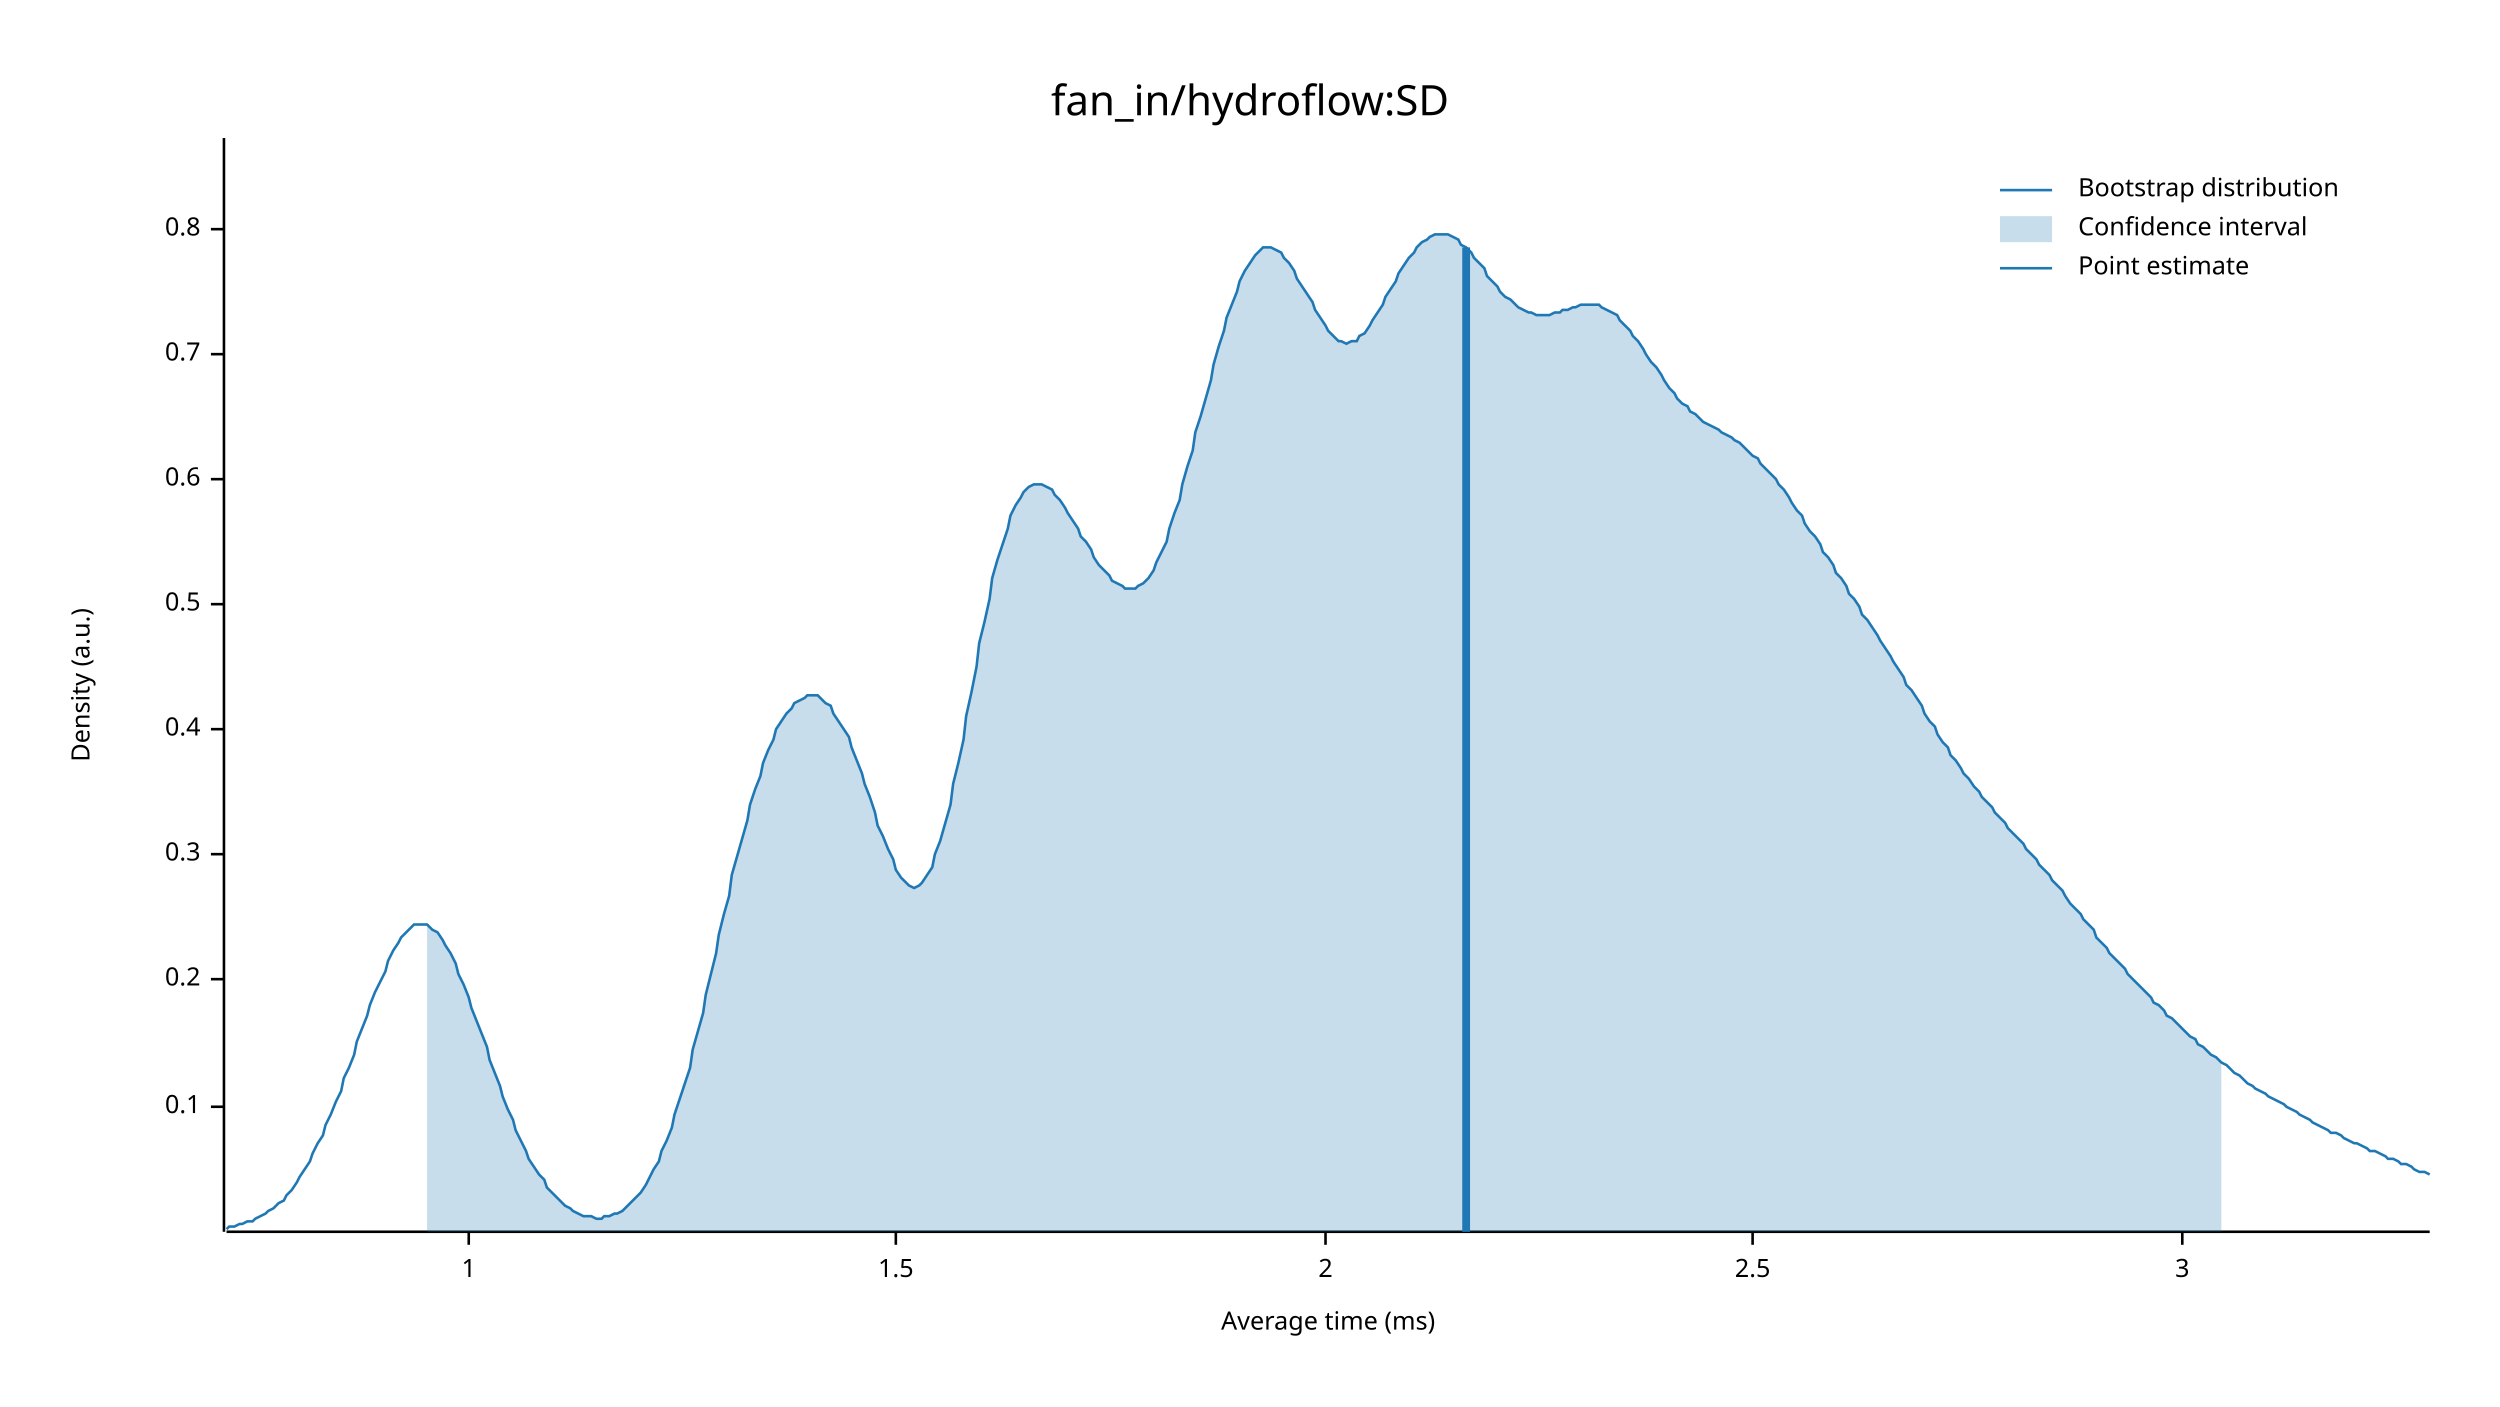
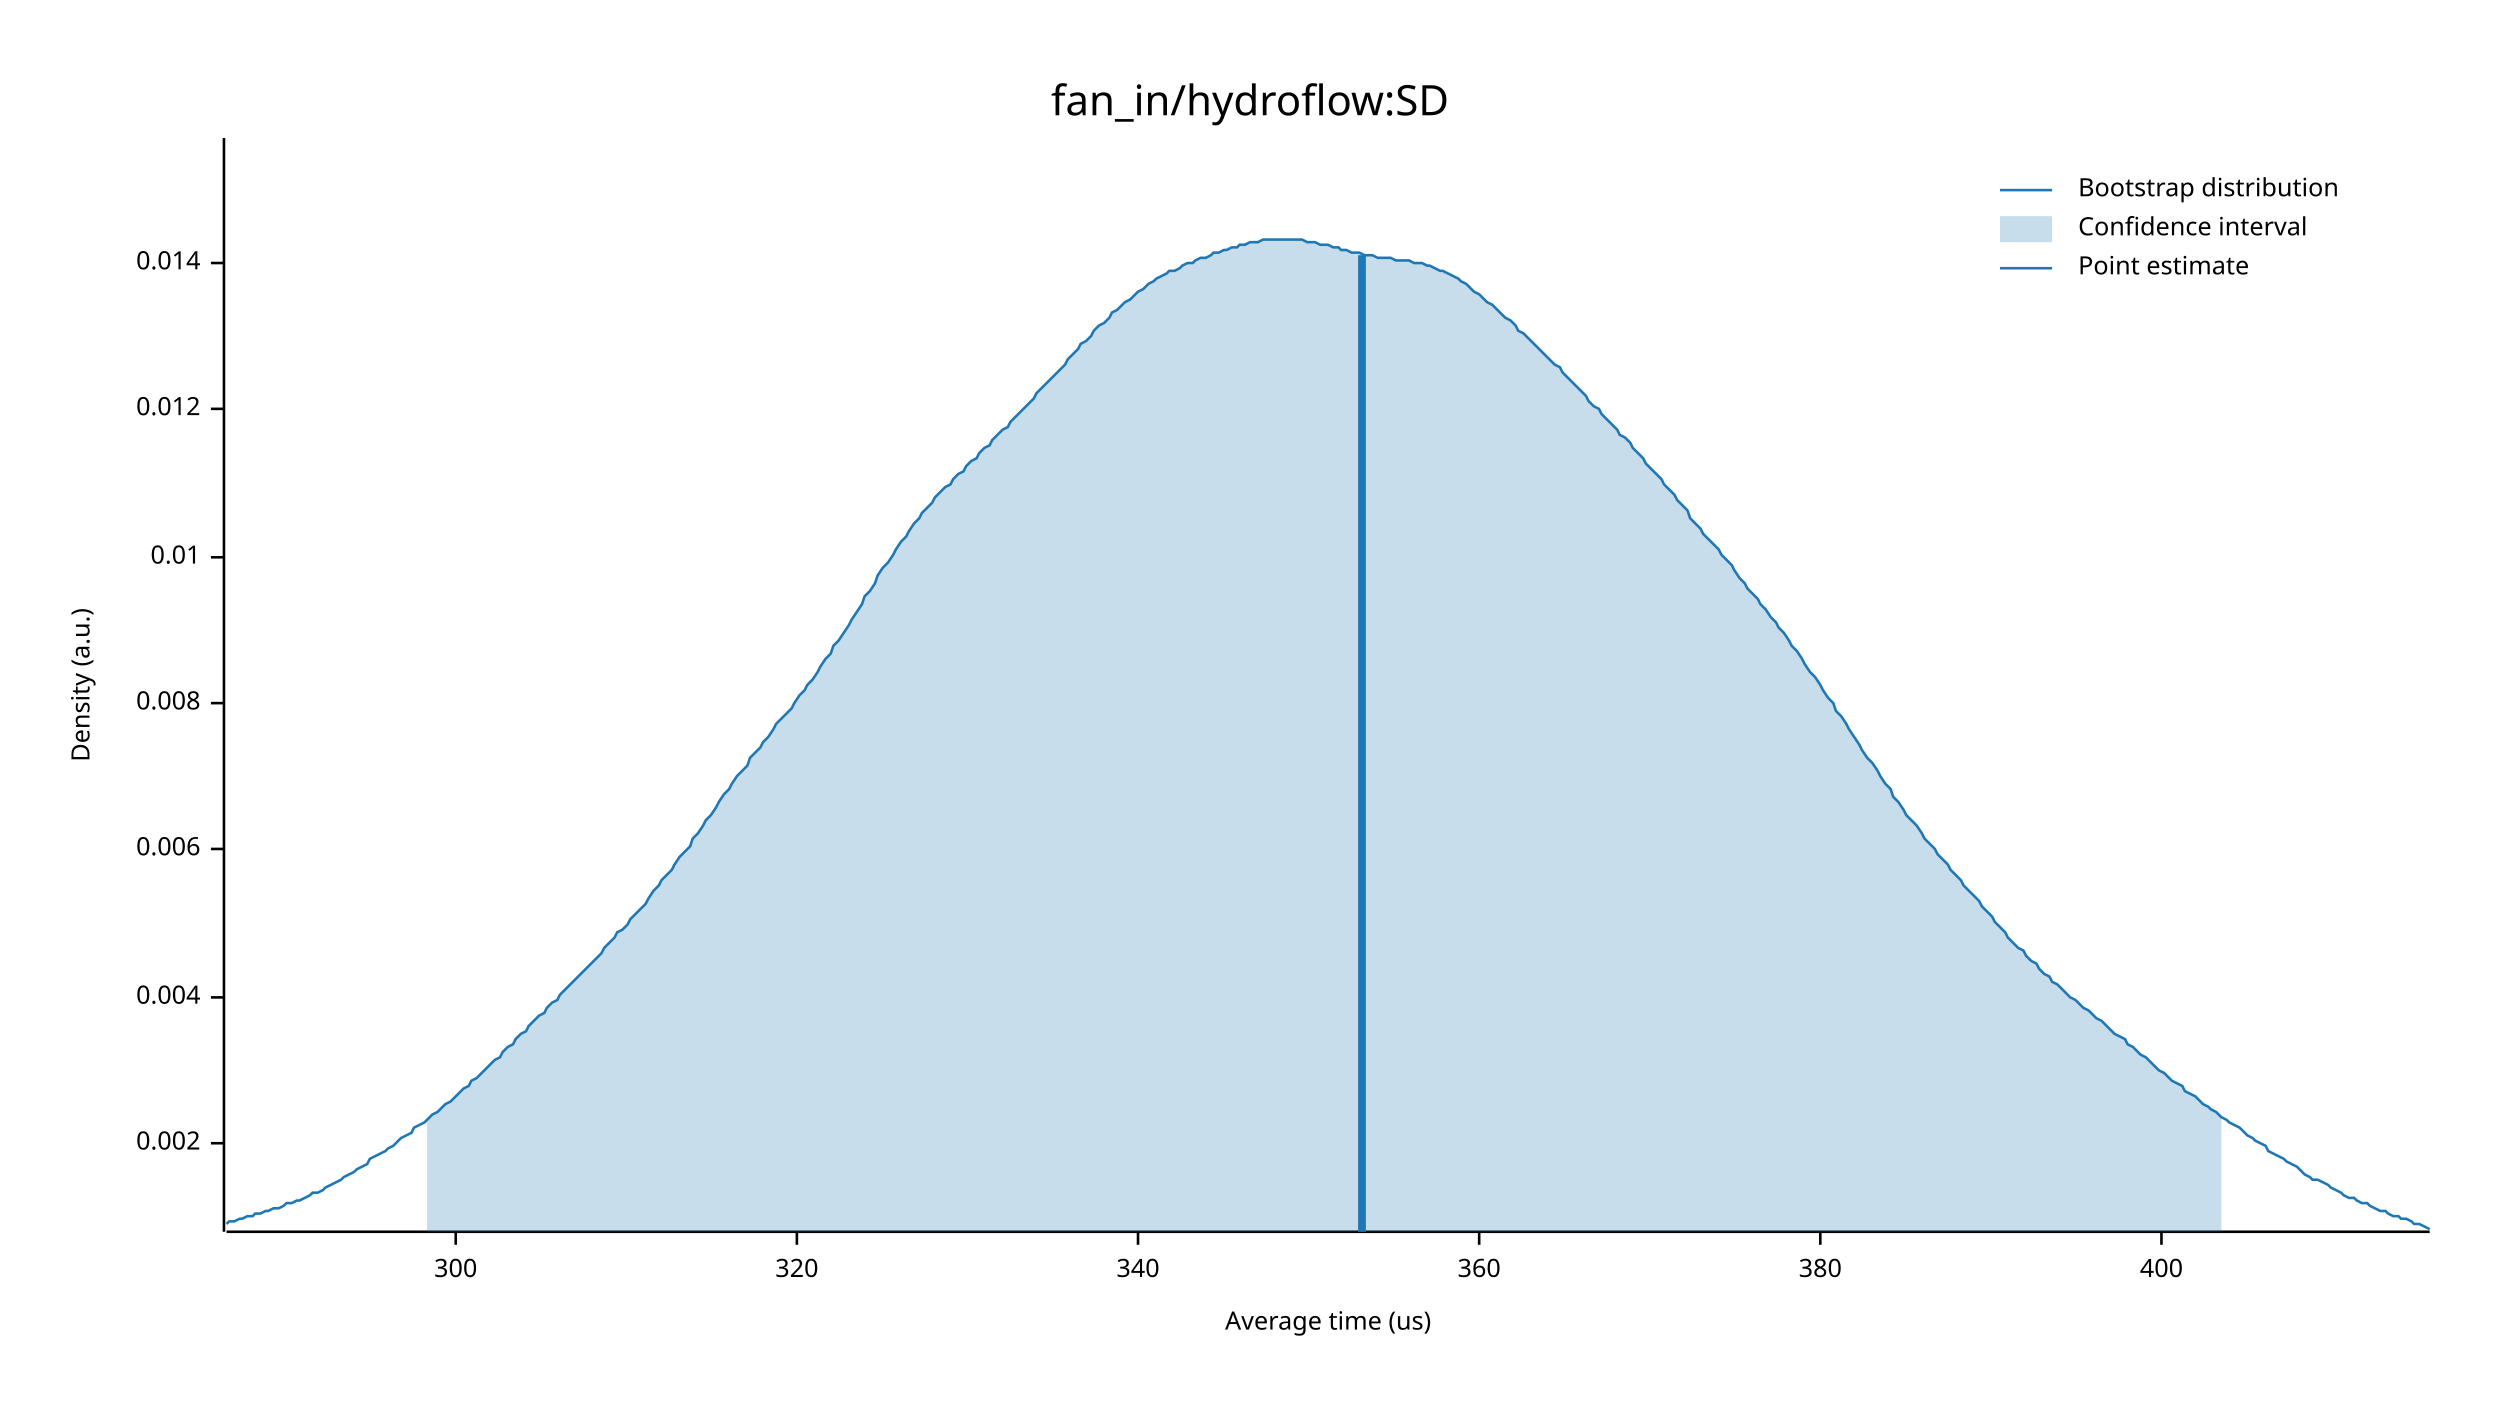
<svg xmlns="http://www.w3.org/2000/svg" width="960" height="540" viewBox="0 0 960 540">
  <text x="480" y="32" dy="0.76em" text-anchor="middle" font-family="sans-serif" font-size="16.129" opacity="1" fill="#000000">
fan_in/hydroflow:SD
</text>
  <text x="27" y="263" dy="0.76em" text-anchor="middle" font-family="sans-serif" font-size="9.677" opacity="1" fill="#000000" transform="rotate(270, 27, 263)">
Density (a.u.)
</text>
  <text x="510" y="513" dy="-0.5ex" text-anchor="middle" font-family="sans-serif" font-size="9.677" opacity="1" fill="#000000">
- Average time (ms)
+ Average time (us)
</text>
  <polyline fill="none" opacity="1" stroke="#000000" stroke-width="1" points="86,53 86,473 " />
-   <text x="77" y="425" dy="0.5ex" text-anchor="end" font-family="sans-serif" font-size="9.677" opacity="1" fill="#000000">
- 0.1
+   <text x="77" y="439" dy="0.5ex" text-anchor="end" font-family="sans-serif" font-size="9.677" opacity="1" fill="#000000">
+ 0.002
</text>
-   <polyline fill="none" opacity="1" stroke="#000000" stroke-width="1" points="81,425 86,425 " />
-   <text x="77" y="376" dy="0.5ex" text-anchor="end" font-family="sans-serif" font-size="9.677" opacity="1" fill="#000000">
- 0.2
+   <polyline fill="none" opacity="1" stroke="#000000" stroke-width="1" points="81,439 86,439 " />
+   <text x="77" y="383" dy="0.5ex" text-anchor="end" font-family="sans-serif" font-size="9.677" opacity="1" fill="#000000">
+ 0.004
</text>
-   <polyline fill="none" opacity="1" stroke="#000000" stroke-width="1" points="81,376 86,376 " />
-   <text x="77" y="328" dy="0.5ex" text-anchor="end" font-family="sans-serif" font-size="9.677" opacity="1" fill="#000000">
- 0.3
+   <polyline fill="none" opacity="1" stroke="#000000" stroke-width="1" points="81,383 86,383 " />
+   <text x="77" y="326" dy="0.5ex" text-anchor="end" font-family="sans-serif" font-size="9.677" opacity="1" fill="#000000">
+ 0.006
</text>
-   <polyline fill="none" opacity="1" stroke="#000000" stroke-width="1" points="81,328 86,328 " />
-   <text x="77" y="280" dy="0.5ex" text-anchor="end" font-family="sans-serif" font-size="9.677" opacity="1" fill="#000000">
- 0.4
+   <polyline fill="none" opacity="1" stroke="#000000" stroke-width="1" points="81,326 86,326 " />
+   <text x="77" y="270" dy="0.5ex" text-anchor="end" font-family="sans-serif" font-size="9.677" opacity="1" fill="#000000">
+ 0.008
</text>
-   <polyline fill="none" opacity="1" stroke="#000000" stroke-width="1" points="81,280 86,280 " />
-   <text x="77" y="232" dy="0.5ex" text-anchor="end" font-family="sans-serif" font-size="9.677" opacity="1" fill="#000000">
- 0.5
+   <polyline fill="none" opacity="1" stroke="#000000" stroke-width="1" points="81,270 86,270 " />
+   <text x="77" y="214" dy="0.5ex" text-anchor="end" font-family="sans-serif" font-size="9.677" opacity="1" fill="#000000">
+ 0.01
</text>
-   <polyline fill="none" opacity="1" stroke="#000000" stroke-width="1" points="81,232 86,232 " />
-   <text x="77" y="184" dy="0.5ex" text-anchor="end" font-family="sans-serif" font-size="9.677" opacity="1" fill="#000000">
- 0.6
+   <polyline fill="none" opacity="1" stroke="#000000" stroke-width="1" points="81,214 86,214 " />
+   <text x="77" y="157" dy="0.5ex" text-anchor="end" font-family="sans-serif" font-size="9.677" opacity="1" fill="#000000">
+ 0.012
</text>
-   <polyline fill="none" opacity="1" stroke="#000000" stroke-width="1" points="81,184 86,184 " />
-   <text x="77" y="136" dy="0.5ex" text-anchor="end" font-family="sans-serif" font-size="9.677" opacity="1" fill="#000000">
- 0.7
+   <polyline fill="none" opacity="1" stroke="#000000" stroke-width="1" points="81,157 86,157 " />
+   <text x="77" y="101" dy="0.5ex" text-anchor="end" font-family="sans-serif" font-size="9.677" opacity="1" fill="#000000">
+ 0.014
</text>
-   <polyline fill="none" opacity="1" stroke="#000000" stroke-width="1" points="81,136 86,136 " />
-   <text x="77" y="88" dy="0.5ex" text-anchor="end" font-family="sans-serif" font-size="9.677" opacity="1" fill="#000000">
- 0.8
+   <polyline fill="none" opacity="1" stroke="#000000" stroke-width="1" points="81,101 86,101 " />
+   <polyline fill="none" opacity="1" stroke="#000000" stroke-width="1" points="87,473 933,473 " />
+   <text x="175" y="483" dy="0.76em" text-anchor="middle" font-family="sans-serif" font-size="9.677" opacity="1" fill="#000000">
+ 300
</text>
-   <polyline fill="none" opacity="1" stroke="#000000" stroke-width="1" points="81,88 86,88 " />
-   <polyline fill="none" opacity="1" stroke="#000000" stroke-width="1" points="87,473 933,473 " />
-   <text x="180" y="483" dy="0.76em" text-anchor="middle" font-family="sans-serif" font-size="9.677" opacity="1" fill="#000000">
- 1
+   <polyline fill="none" opacity="1" stroke="#000000" stroke-width="1" points="175,473 175,478 " />
+   <text x="306" y="483" dy="0.76em" text-anchor="middle" font-family="sans-serif" font-size="9.677" opacity="1" fill="#000000">
+ 320
</text>
-   <polyline fill="none" opacity="1" stroke="#000000" stroke-width="1" points="180,473 180,478 " />
-   <text x="344" y="483" dy="0.76em" text-anchor="middle" font-family="sans-serif" font-size="9.677" opacity="1" fill="#000000">
- 1.5
+   <polyline fill="none" opacity="1" stroke="#000000" stroke-width="1" points="306,473 306,478 " />
+   <text x="437" y="483" dy="0.76em" text-anchor="middle" font-family="sans-serif" font-size="9.677" opacity="1" fill="#000000">
+ 340
</text>
-   <polyline fill="none" opacity="1" stroke="#000000" stroke-width="1" points="344,473 344,478 " />
-   <text x="509" y="483" dy="0.76em" text-anchor="middle" font-family="sans-serif" font-size="9.677" opacity="1" fill="#000000">
- 2
+   <polyline fill="none" opacity="1" stroke="#000000" stroke-width="1" points="437,473 437,478 " />
+   <text x="568" y="483" dy="0.76em" text-anchor="middle" font-family="sans-serif" font-size="9.677" opacity="1" fill="#000000">
+ 360
</text>
-   <polyline fill="none" opacity="1" stroke="#000000" stroke-width="1" points="509,473 509,478 " />
-   <text x="673" y="483" dy="0.76em" text-anchor="middle" font-family="sans-serif" font-size="9.677" opacity="1" fill="#000000">
- 2.5
+   <polyline fill="none" opacity="1" stroke="#000000" stroke-width="1" points="568,473 568,478 " />
+   <text x="699" y="483" dy="0.76em" text-anchor="middle" font-family="sans-serif" font-size="9.677" opacity="1" fill="#000000">
+ 380
</text>
-   <polyline fill="none" opacity="1" stroke="#000000" stroke-width="1" points="673,473 673,478 " />
-   <text x="838" y="483" dy="0.76em" text-anchor="middle" font-family="sans-serif" font-size="9.677" opacity="1" fill="#000000">
- 3
+   <polyline fill="none" opacity="1" stroke="#000000" stroke-width="1" points="699,473 699,478 " />
+   <text x="830" y="483" dy="0.76em" text-anchor="middle" font-family="sans-serif" font-size="9.677" opacity="1" fill="#000000">
+ 400
</text>
-   <polyline fill="none" opacity="1" stroke="#000000" stroke-width="1" points="838,473 838,478 " />
-   <polyline fill="none" opacity="1" stroke="#1F78B4" stroke-width="1" points="87,472 88,471 90,471 92,470 93,470 95,469 97,469 98,468 100,467 102,466 103,465 105,464 107,462 109,461 110,459 112,457 114,454 115,452 117,449 119,446 120,443 122,439 124,436 125,432 127,428 129,423 131,419 132,414 134,410 136,405 137,400 139,395 141,390 142,386 144,381 146,377 148,373 149,369 151,365 153,362 154,360 156,358 158,356 159,355 161,355 163,355 164,355 166,357 168,358 170,361 171,363 173,366 175,370 176,374 178,378 180,383 181,387 183,392 185,397 187,402 188,407 190,412 192,417 193,421 195,426 197,430 198,434 200,438 202,442 203,445 205,448 207,451 209,453 210,456 212,458 214,460 215,461 217,463 219,464 220,465 222,466 224,467 226,467 227,467 229,468 231,468 232,467 234,467 236,466 237,466 239,465 241,463 242,462 244,460 246,458 248,455 249,453 251,449 253,446 254,442 256,438 258,433 259,428 261,422 263,416 265,410 266,403 268,396 270,389 271,382 273,374 275,366 276,359 278,351 280,344 281,336 283,329 285,322 287,315 288,309 290,303 292,298 293,293 295,288 297,284 298,280 300,277 302,274 304,272 305,270 307,269 309,268 310,267 312,267 314,267 315,268 317,270 319,271 320,274 322,277 324,280 326,283 327,287 329,292 331,297 332,301 334,306 336,312 337,317 339,321 341,326 343,330 344,334 346,337 348,339 349,340 351,341 353,340 354,339 356,336 358,333 359,328 361,323 363,316 365,309 366,301 368,293 370,284 371,275 373,266 375,256 376,247 378,239 380,230 381,222 383,215 385,209 387,203 388,198 390,194 392,191 393,189 395,187 397,186 398,186 400,186 402,187 404,188 405,190 407,192 409,195 410,197 412,200 414,203 415,206 417,208 419,211 420,214 422,217 424,219 426,221 427,223 429,224 431,225 432,226 434,226 436,226 437,225 439,224 441,222 443,219 444,216 446,212 448,208 449,203 451,197 453,192 454,186 456,179 458,173 459,166 461,160 463,153 465,146 466,140 468,133 470,127 471,122 473,117 475,112 476,108 478,104 480,101 482,98 483,97 485,95 487,95 488,95 490,96 492,97 493,99 495,101 497,104 498,107 500,110 502,113 504,116 505,119 507,122 509,125 510,127 512,129 514,131 515,131 517,132 519,131 521,131 522,129 524,128 526,125 527,123 529,120 531,117 532,114 534,111 536,108 537,105 539,102 541,99 543,97 544,95 546,93 548,92 549,91 551,90 553,90 554,90 556,90 558,91 560,92 561,94 563,95 565,97 566,99 568,101 570,103 571,106 573,108 575,110 576,112 578,114 580,115 582,117 583,118 585,119 587,120 588,120 590,121 592,121 593,121 595,121 597,120 599,120 600,119 602,119 604,118 605,118 607,117 609,117 610,117 612,117 614,117 615,118 617,119 619,120 621,121 622,123 624,125 626,127 627,129 629,131 631,134 632,136 634,139 636,141 638,144 639,146 641,149 643,151 644,153 646,155 648,156 649,158 651,159 653,161 654,162 656,163 658,164 660,165 661,166 663,167 665,168 666,169 668,170 670,172 671,173 673,175 675,176 676,178 678,180 680,182 682,184 683,186 685,188 687,191 688,193 690,196 692,198 693,201 695,204 697,206 699,209 700,212 702,214 704,217 705,220 707,222 709,225 710,228 712,230 714,233 715,236 717,238 719,241 721,244 722,246 724,249 726,252 727,254 729,257 731,260 732,263 734,265 736,268 738,271 739,274 741,277 743,279 744,282 746,285 748,287 749,290 751,292 753,295 754,297 756,299 758,302 760,304 761,306 763,308 765,310 766,312 768,314 770,316 771,318 773,320 775,322 777,324 778,326 780,328 782,330 783,332 785,334 787,336 788,338 790,340 792,342 793,344 795,347 797,349 799,351 800,353 802,355 804,357 805,360 807,362 809,364 810,366 812,368 814,370 816,372 817,374 819,376 821,378 822,379 824,381 826,383 827,385 829,386 831,388 832,390 834,391 836,393 838,395 839,396 841,398 843,399 844,401 846,402 848,404 849,405 851,406 853,408 855,409 856,410 858,412 860,413 861,414 863,416 865,417 866,418 868,419 870,420 871,421 873,422 875,423 877,424 878,425 880,426 882,427 883,428 885,429 887,430 888,431 890,432 892,433 894,434 895,435 897,435 899,436 900,437 902,438 904,439 905,439 907,440 909,441 910,442 912,442 914,443 916,444 917,445 919,445 921,446 922,447 924,447 926,448 927,449 929,450 931,450 933,451 " />
-   <polygon opacity="0.25" fill="#1F78B4" points="164,355 166,357 168,358 170,361 171,363 173,366 175,370 176,374 178,378 180,383 181,387 183,392 185,397 187,402 188,407 190,412 192,417 193,421 195,426 197,430 198,434 200,438 202,442 203,445 205,448 207,451 209,453 210,456 212,458 214,460 215,461 217,463 219,464 220,465 222,466 224,467 226,467 227,467 229,468 231,468 232,467 234,467 236,466 237,466 239,465 241,463 242,462 244,460 246,458 248,455 249,453 251,449 253,446 254,442 256,438 258,433 259,428 261,422 263,416 265,410 266,403 268,396 270,389 271,382 273,374 275,366 276,359 278,351 280,344 281,336 283,329 285,322 287,315 288,309 290,303 292,298 293,293 295,288 297,284 298,280 300,277 302,274 304,272 305,270 307,269 309,268 310,267 312,267 314,267 315,268 317,270 319,271 320,274 322,277 324,280 326,283 327,287 329,292 331,297 332,301 334,306 336,312 337,317 339,321 341,326 343,330 344,334 346,337 348,339 349,340 351,341 353,340 354,339 356,336 358,333 359,328 361,323 363,316 365,309 366,301 368,293 370,284 371,275 373,266 375,256 376,247 378,239 380,230 381,222 383,215 385,209 387,203 388,198 390,194 392,191 393,189 395,187 397,186 398,186 400,186 402,187 404,188 405,190 407,192 409,195 410,197 412,200 414,203 415,206 417,208 419,211 420,214 422,217 424,219 426,221 427,223 429,224 431,225 432,226 434,226 436,226 437,225 439,224 441,222 443,219 444,216 446,212 448,208 449,203 451,197 453,192 454,186 456,179 458,173 459,166 461,160 463,153 465,146 466,140 468,133 470,127 471,122 473,117 475,112 476,108 478,104 480,101 482,98 483,97 485,95 487,95 488,95 490,96 492,97 493,99 495,101 497,104 498,107 500,110 502,113 504,116 505,119 507,122 509,125 510,127 512,129 514,131 515,131 517,132 519,131 521,131 522,129 524,128 526,125 527,123 529,120 531,117 532,114 534,111 536,108 537,105 539,102 541,99 543,97 544,95 546,93 548,92 549,91 551,90 553,90 554,90 556,90 558,91 560,92 561,94 563,95 565,97 566,99 568,101 570,103 571,106 573,108 575,110 576,112 578,114 580,115 582,117 583,118 585,119 587,120 588,120 590,121 592,121 593,121 595,121 597,120 599,120 600,119 602,119 604,118 605,118 607,117 609,117 610,117 612,117 614,117 615,118 617,119 619,120 621,121 622,123 624,125 626,127 627,129 629,131 631,134 632,136 634,139 636,141 638,144 639,146 641,149 643,151 644,153 646,155 648,156 649,158 651,159 653,161 654,162 656,163 658,164 660,165 661,166 663,167 665,168 666,169 668,170 670,172 671,173 673,175 675,176 676,178 678,180 680,182 682,184 683,186 685,188 687,191 688,193 690,196 692,198 693,201 695,204 697,206 699,209 700,212 702,214 704,217 705,220 707,222 709,225 710,228 712,230 714,233 715,236 717,238 719,241 721,244 722,246 724,249 726,252 727,254 729,257 731,260 732,263 734,265 736,268 738,271 739,274 741,277 743,279 744,282 746,285 748,287 749,290 751,292 753,295 754,297 756,299 758,302 760,304 761,306 763,308 765,310 766,312 768,314 770,316 771,318 773,320 775,322 777,324 778,326 780,328 782,330 783,332 785,334 787,336 788,338 790,340 792,342 793,344 795,347 797,349 799,351 800,353 802,355 804,357 805,360 807,362 809,364 810,366 812,368 814,370 816,372 817,374 819,376 821,378 822,379 824,381 826,383 827,385 829,386 831,388 832,390 834,391 836,393 838,395 839,396 841,398 843,399 844,401 846,402 848,404 849,405 851,406 853,408 853,473 164,473 " />
-   <polyline fill="none" opacity="1" stroke="#1F78B4" stroke-width="3" points="563,473 563,95 " />
+   <polyline fill="none" opacity="1" stroke="#000000" stroke-width="1" points="830,473 830,478 " />
+   <polyline fill="none" opacity="1" stroke="#1F78B4" stroke-width="1" points="87,470 88,469 90,469 92,468 93,468 95,467 97,467 98,466 100,466 102,465 103,465 105,464 107,464 109,463 110,462 112,462 114,461 115,461 117,460 119,459 120,458 122,458 124,457 125,456 127,455 129,454 131,453 132,452 134,451 136,450 137,449 139,448 141,447 142,445 144,444 146,443 148,442 149,441 151,440 153,438 154,437 156,436 158,435 159,433 161,432 163,431 164,430 166,428 168,427 170,425 171,424 173,423 175,421 176,420 178,418 180,417 181,415 183,414 185,412 187,410 188,409 190,407 192,406 193,404 195,402 197,401 198,399 200,397 202,396 203,394 205,392 207,390 209,389 210,387 212,385 214,384 215,382 217,380 219,378 220,377 222,375 224,373 226,371 227,370 229,368 231,366 232,364 234,362 236,360 237,358 239,357 241,355 242,353 244,351 246,349 248,347 249,345 251,342 253,340 254,338 256,336 258,334 259,332 261,329 263,327 265,325 266,322 268,320 270,317 271,315 273,313 275,310 276,308 278,305 280,303 281,301 283,298 285,296 287,294 288,291 290,289 292,287 293,285 295,283 297,280 298,278 300,276 302,274 304,272 305,270 307,267 309,265 310,263 312,261 314,258 315,256 317,253 319,251 320,248 322,246 324,243 326,240 327,238 329,235 331,232 332,229 334,227 336,224 337,221 339,218 341,216 343,213 344,211 346,208 348,206 349,204 351,201 353,199 354,197 356,195 358,193 359,191 361,189 363,187 365,186 366,184 368,182 370,181 371,179 373,177 375,176 376,174 378,172 380,171 381,169 383,167 385,165 387,164 388,162 390,160 392,158 393,157 395,155 397,153 398,151 400,149 402,147 404,145 405,144 407,142 409,140 410,138 412,136 414,134 415,132 417,131 419,129 420,127 422,125 424,124 426,122 427,120 429,119 431,117 432,116 434,115 436,113 437,112 439,111 441,109 443,108 444,107 446,106 448,105 449,104 451,104 453,103 454,102 456,101 458,101 459,100 461,99 463,99 465,98 466,97 468,97 470,96 471,96 473,95 475,95 476,94 478,94 480,93 482,93 483,93 485,92 487,92 488,92 490,92 492,92 493,92 495,92 497,92 498,92 500,92 502,93 504,93 505,93 507,94 509,94 510,94 512,95 514,95 515,96 517,96 519,97 521,97 522,97 524,98 526,98 527,98 529,99 531,99 532,99 534,99 536,100 537,100 539,100 541,100 543,101 544,101 546,101 548,102 549,102 551,103 553,104 554,104 556,105 558,106 560,107 561,108 563,109 565,111 566,112 568,113 570,115 571,116 573,117 575,119 576,120 578,122 580,123 582,125 583,127 585,128 587,130 588,131 590,133 592,135 593,136 595,138 597,140 599,141 600,143 602,145 604,147 605,148 607,150 609,152 610,154 612,156 614,157 615,159 617,161 619,163 621,165 622,167 624,168 626,170 627,172 629,174 631,176 632,178 634,180 636,182 638,184 639,186 641,188 643,190 644,192 646,194 648,196 649,199 651,201 653,203 654,205 656,207 658,209 660,211 661,213 663,215 665,217 666,219 668,222 670,224 671,226 673,228 675,230 676,232 678,234 680,237 682,239 683,241 685,243 687,246 688,248 690,250 692,253 693,255 695,258 697,260 699,263 700,265 702,268 704,270 705,273 707,275 709,278 710,280 712,283 714,286 715,288 717,291 719,293 721,296 722,298 724,301 726,303 727,306 729,308 731,311 732,313 734,315 736,317 738,320 739,322 741,324 743,326 744,328 746,330 748,332 749,334 751,336 753,338 754,340 756,342 758,344 760,346 761,348 763,350 765,352 766,354 768,356 770,358 771,360 773,362 775,364 777,365 778,367 780,369 782,370 783,372 785,374 787,375 788,377 790,378 792,380 793,381 795,383 797,384 799,386 800,387 802,388 804,390 805,391 807,392 809,394 810,395 812,397 814,398 816,399 817,401 819,402 821,404 822,405 824,406 826,408 827,409 829,411 831,412 832,413 834,415 836,416 838,417 839,419 841,420 843,421 844,422 846,424 848,425 849,426 851,427 853,429 855,430 856,431 858,432 860,433 861,434 863,436 865,437 866,438 868,439 870,440 871,442 873,443 875,444 877,445 878,446 880,447 882,448 883,449 885,451 887,452 888,453 890,453 892,454 894,455 895,456 897,457 899,458 900,459 902,460 904,460 905,461 907,462 909,462 910,463 912,464 914,465 916,465 917,466 919,467 921,467 922,468 924,468 926,469 927,470 929,470 931,471 933,472 " />
+   <polygon opacity="0.25" fill="#1F78B4" points="164,430 166,428 168,427 170,425 171,424 173,423 175,421 176,420 178,418 180,417 181,415 183,414 185,412 187,410 188,409 190,407 192,406 193,404 195,402 197,401 198,399 200,397 202,396 203,394 205,392 207,390 209,389 210,387 212,385 214,384 215,382 217,380 219,378 220,377 222,375 224,373 226,371 227,370 229,368 231,366 232,364 234,362 236,360 237,358 239,357 241,355 242,353 244,351 246,349 248,347 249,345 251,342 253,340 254,338 256,336 258,334 259,332 261,329 263,327 265,325 266,322 268,320 270,317 271,315 273,313 275,310 276,308 278,305 280,303 281,301 283,298 285,296 287,294 288,291 290,289 292,287 293,285 295,283 297,280 298,278 300,276 302,274 304,272 305,270 307,267 309,265 310,263 312,261 314,258 315,256 317,253 319,251 320,248 322,246 324,243 326,240 327,238 329,235 331,232 332,229 334,227 336,224 337,221 339,218 341,216 343,213 344,211 346,208 348,206 349,204 351,201 353,199 354,197 356,195 358,193 359,191 361,189 363,187 365,186 366,184 368,182 370,181 371,179 373,177 375,176 376,174 378,172 380,171 381,169 383,167 385,165 387,164 388,162 390,160 392,158 393,157 395,155 397,153 398,151 400,149 402,147 404,145 405,144 407,142 409,140 410,138 412,136 414,134 415,132 417,131 419,129 420,127 422,125 424,124 426,122 427,120 429,119 431,117 432,116 434,115 436,113 437,112 439,111 441,109 443,108 444,107 446,106 448,105 449,104 451,104 453,103 454,102 456,101 458,101 459,100 461,99 463,99 465,98 466,97 468,97 470,96 471,96 473,95 475,95 476,94 478,94 480,93 482,93 483,93 485,92 487,92 488,92 490,92 492,92 493,92 495,92 497,92 498,92 500,92 502,93 504,93 505,93 507,94 509,94 510,94 512,95 514,95 515,96 517,96 519,97 521,97 522,97 524,98 526,98 527,98 529,99 531,99 532,99 534,99 536,100 537,100 539,100 541,100 543,101 544,101 546,101 548,102 549,102 551,103 553,104 554,104 556,105 558,106 560,107 561,108 563,109 565,111 566,112 568,113 570,115 571,116 573,117 575,119 576,120 578,122 580,123 582,125 583,127 585,128 587,130 588,131 590,133 592,135 593,136 595,138 597,140 599,141 600,143 602,145 604,147 605,148 607,150 609,152 610,154 612,156 614,157 615,159 617,161 619,163 621,165 622,167 624,168 626,170 627,172 629,174 631,176 632,178 634,180 636,182 638,184 639,186 641,188 643,190 644,192 646,194 648,196 649,199 651,201 653,203 654,205 656,207 658,209 660,211 661,213 663,215 665,217 666,219 668,222 670,224 671,226 673,228 675,230 676,232 678,234 680,237 682,239 683,241 685,243 687,246 688,248 690,250 692,253 693,255 695,258 697,260 699,263 700,265 702,268 704,270 705,273 707,275 709,278 710,280 712,283 714,286 715,288 717,291 719,293 721,296 722,298 724,301 726,303 727,306 729,308 731,311 732,313 734,315 736,317 738,320 739,322 741,324 743,326 744,328 746,330 748,332 749,334 751,336 753,338 754,340 756,342 758,344 760,346 761,348 763,350 765,352 766,354 768,356 770,358 771,360 773,362 775,364 777,365 778,367 780,369 782,370 783,372 785,374 787,375 788,377 790,378 792,380 793,381 795,383 797,384 799,386 800,387 802,388 804,390 805,391 807,392 809,394 810,395 812,397 814,398 816,399 817,401 819,402 821,404 822,405 824,406 826,408 827,409 829,411 831,412 832,413 834,415 836,416 838,417 839,419 841,420 843,421 844,422 846,424 848,425 849,426 851,427 853,429 853,473 164,473 " />
+   <polyline fill="none" opacity="1" stroke="#1F78B4" stroke-width="3" points="523,473 523,98 " />
  <text x="798" y="68" dy="0.76em" text-anchor="start" font-family="sans-serif" font-size="9.677" opacity="1" fill="#000000">
Bootstrap distribution
</text>
  <text x="798" y="83" dy="0.76em" text-anchor="start" font-family="sans-serif" font-size="9.677" opacity="1" fill="#000000">
Confidence interval
</text>
  <text x="798" y="98" dy="0.76em" text-anchor="start" font-family="sans-serif" font-size="9.677" opacity="1" fill="#000000">
Point estimate
</text>
  <polyline fill="none" opacity="1" stroke="#1F78B4" stroke-width="1" points="768,73 788,73 " />
  <rect x="768" y="83" width="20" height="10" opacity="0.25" fill="#1F78B4" stroke="none" />
  <polyline fill="none" opacity="1" stroke="#1F78B4" stroke-width="1" points="768,103 788,103 " />
</svg>
